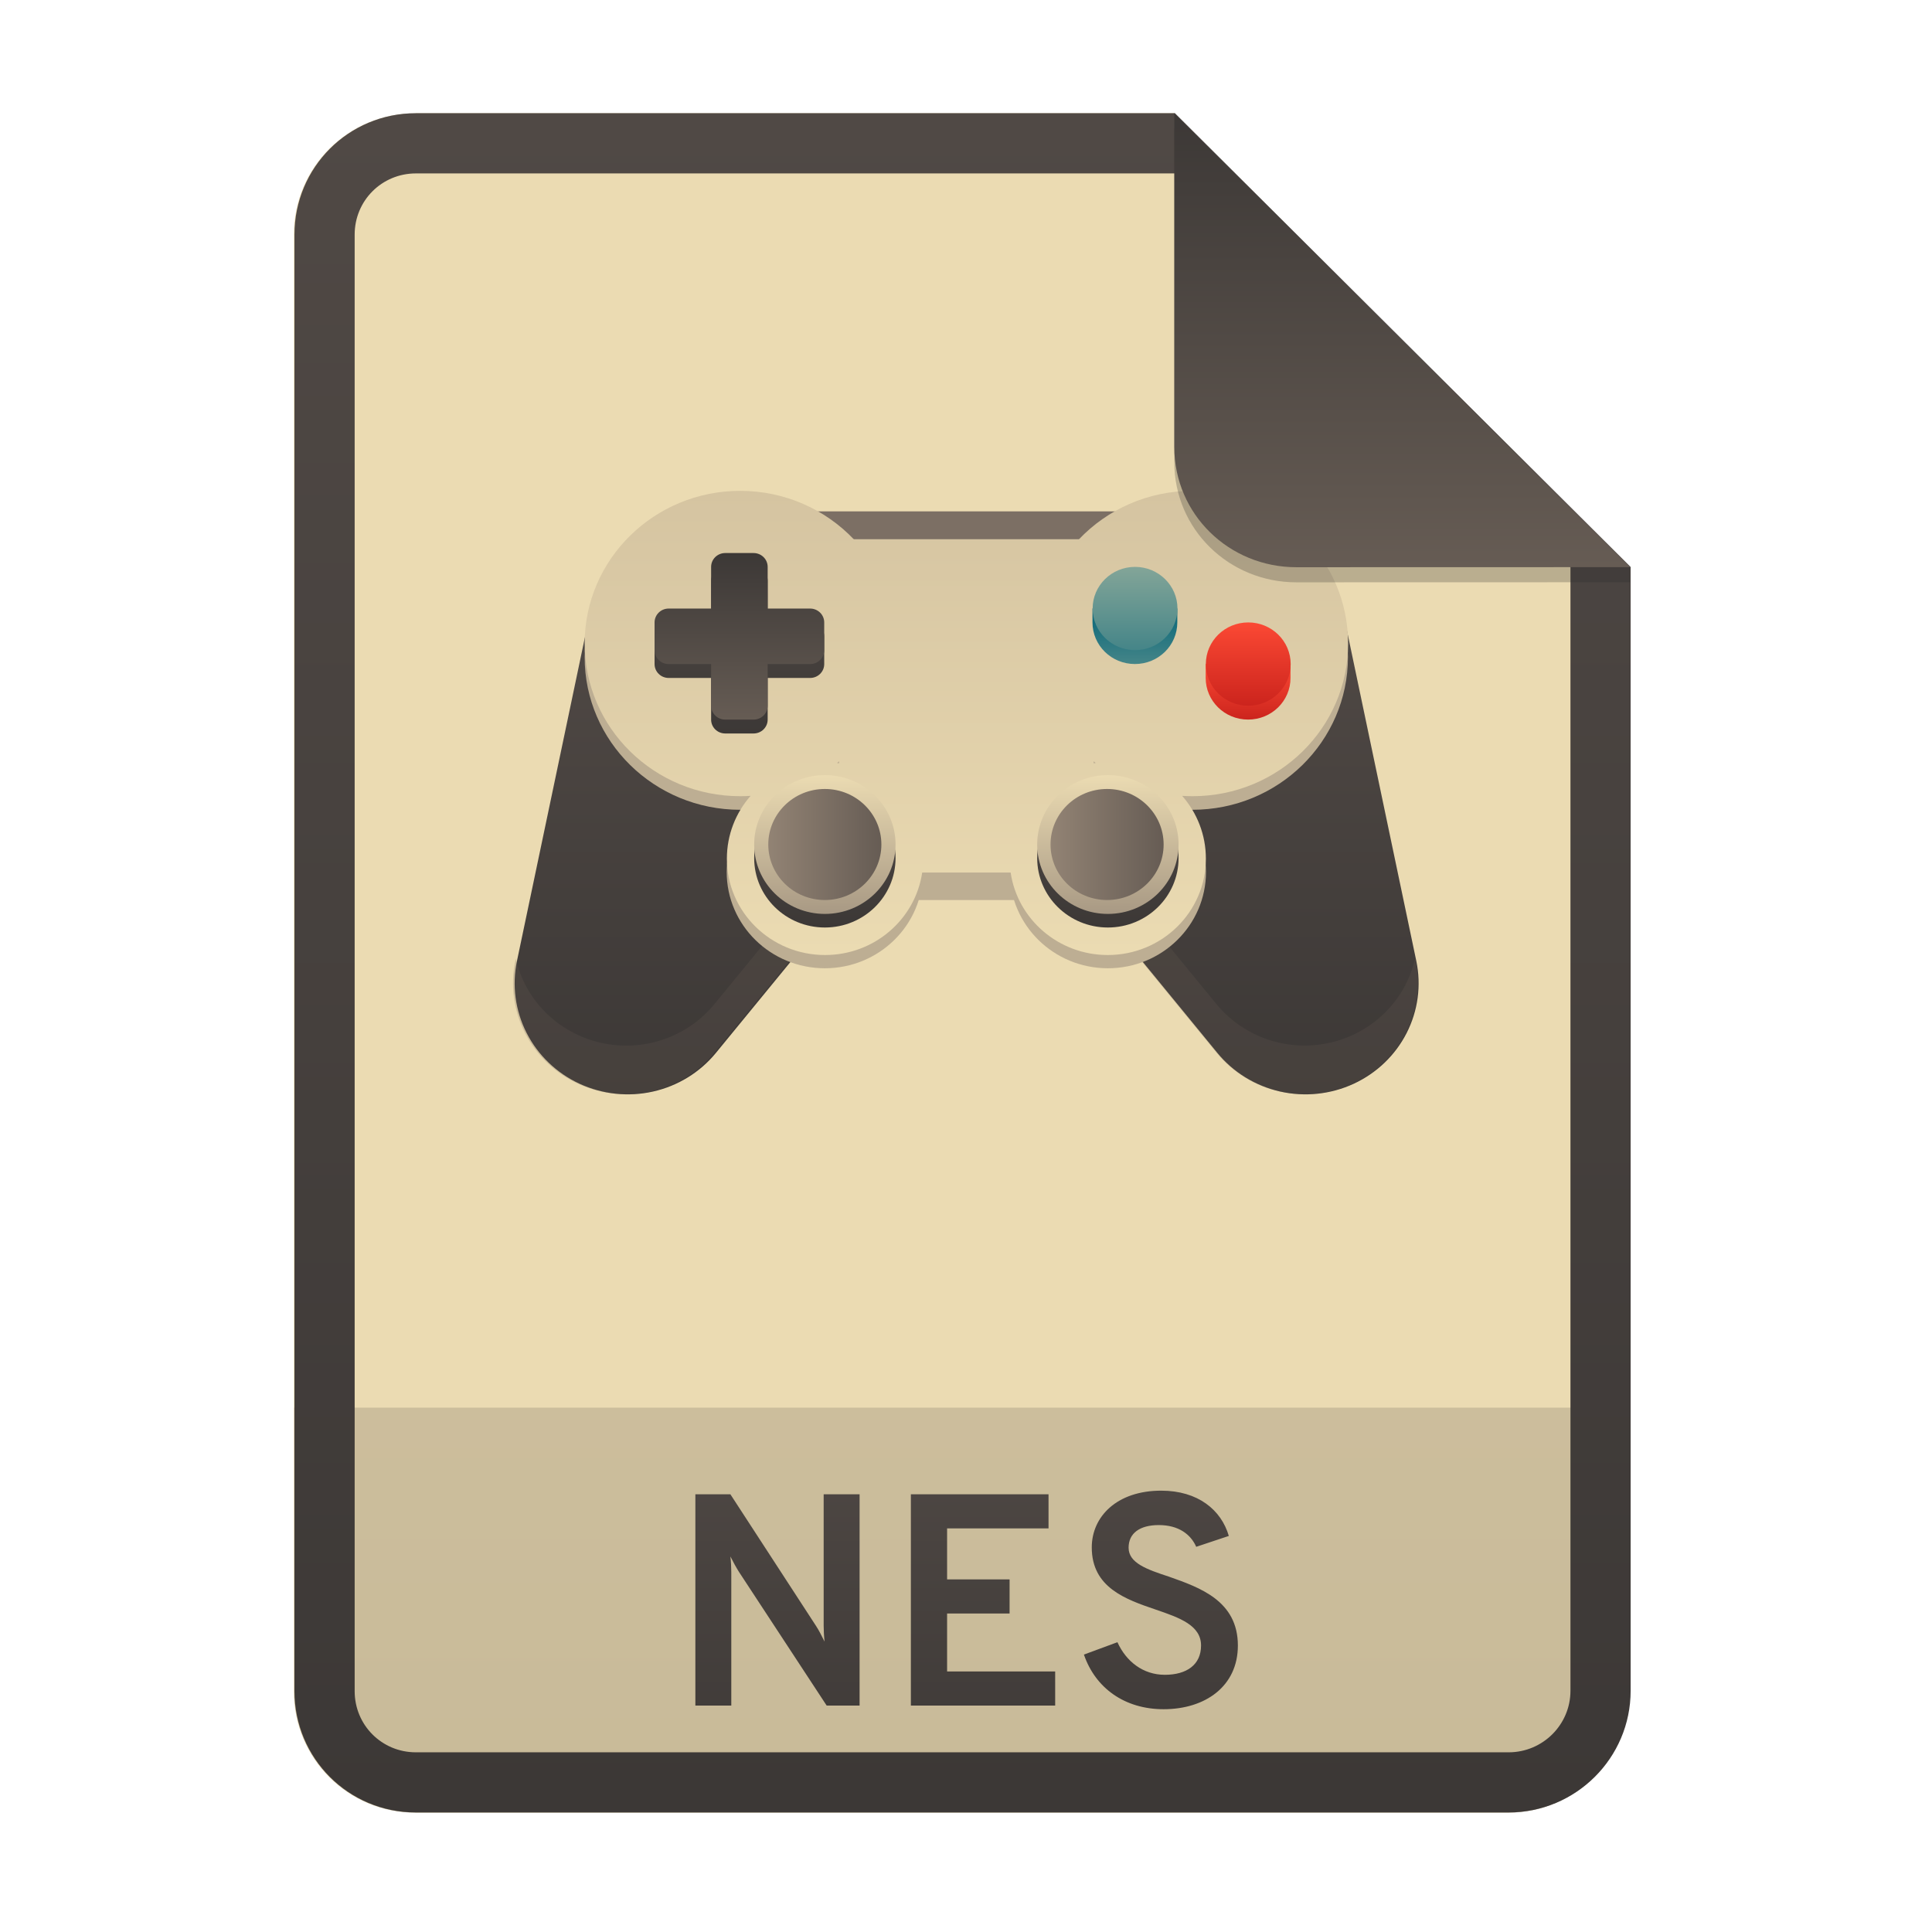
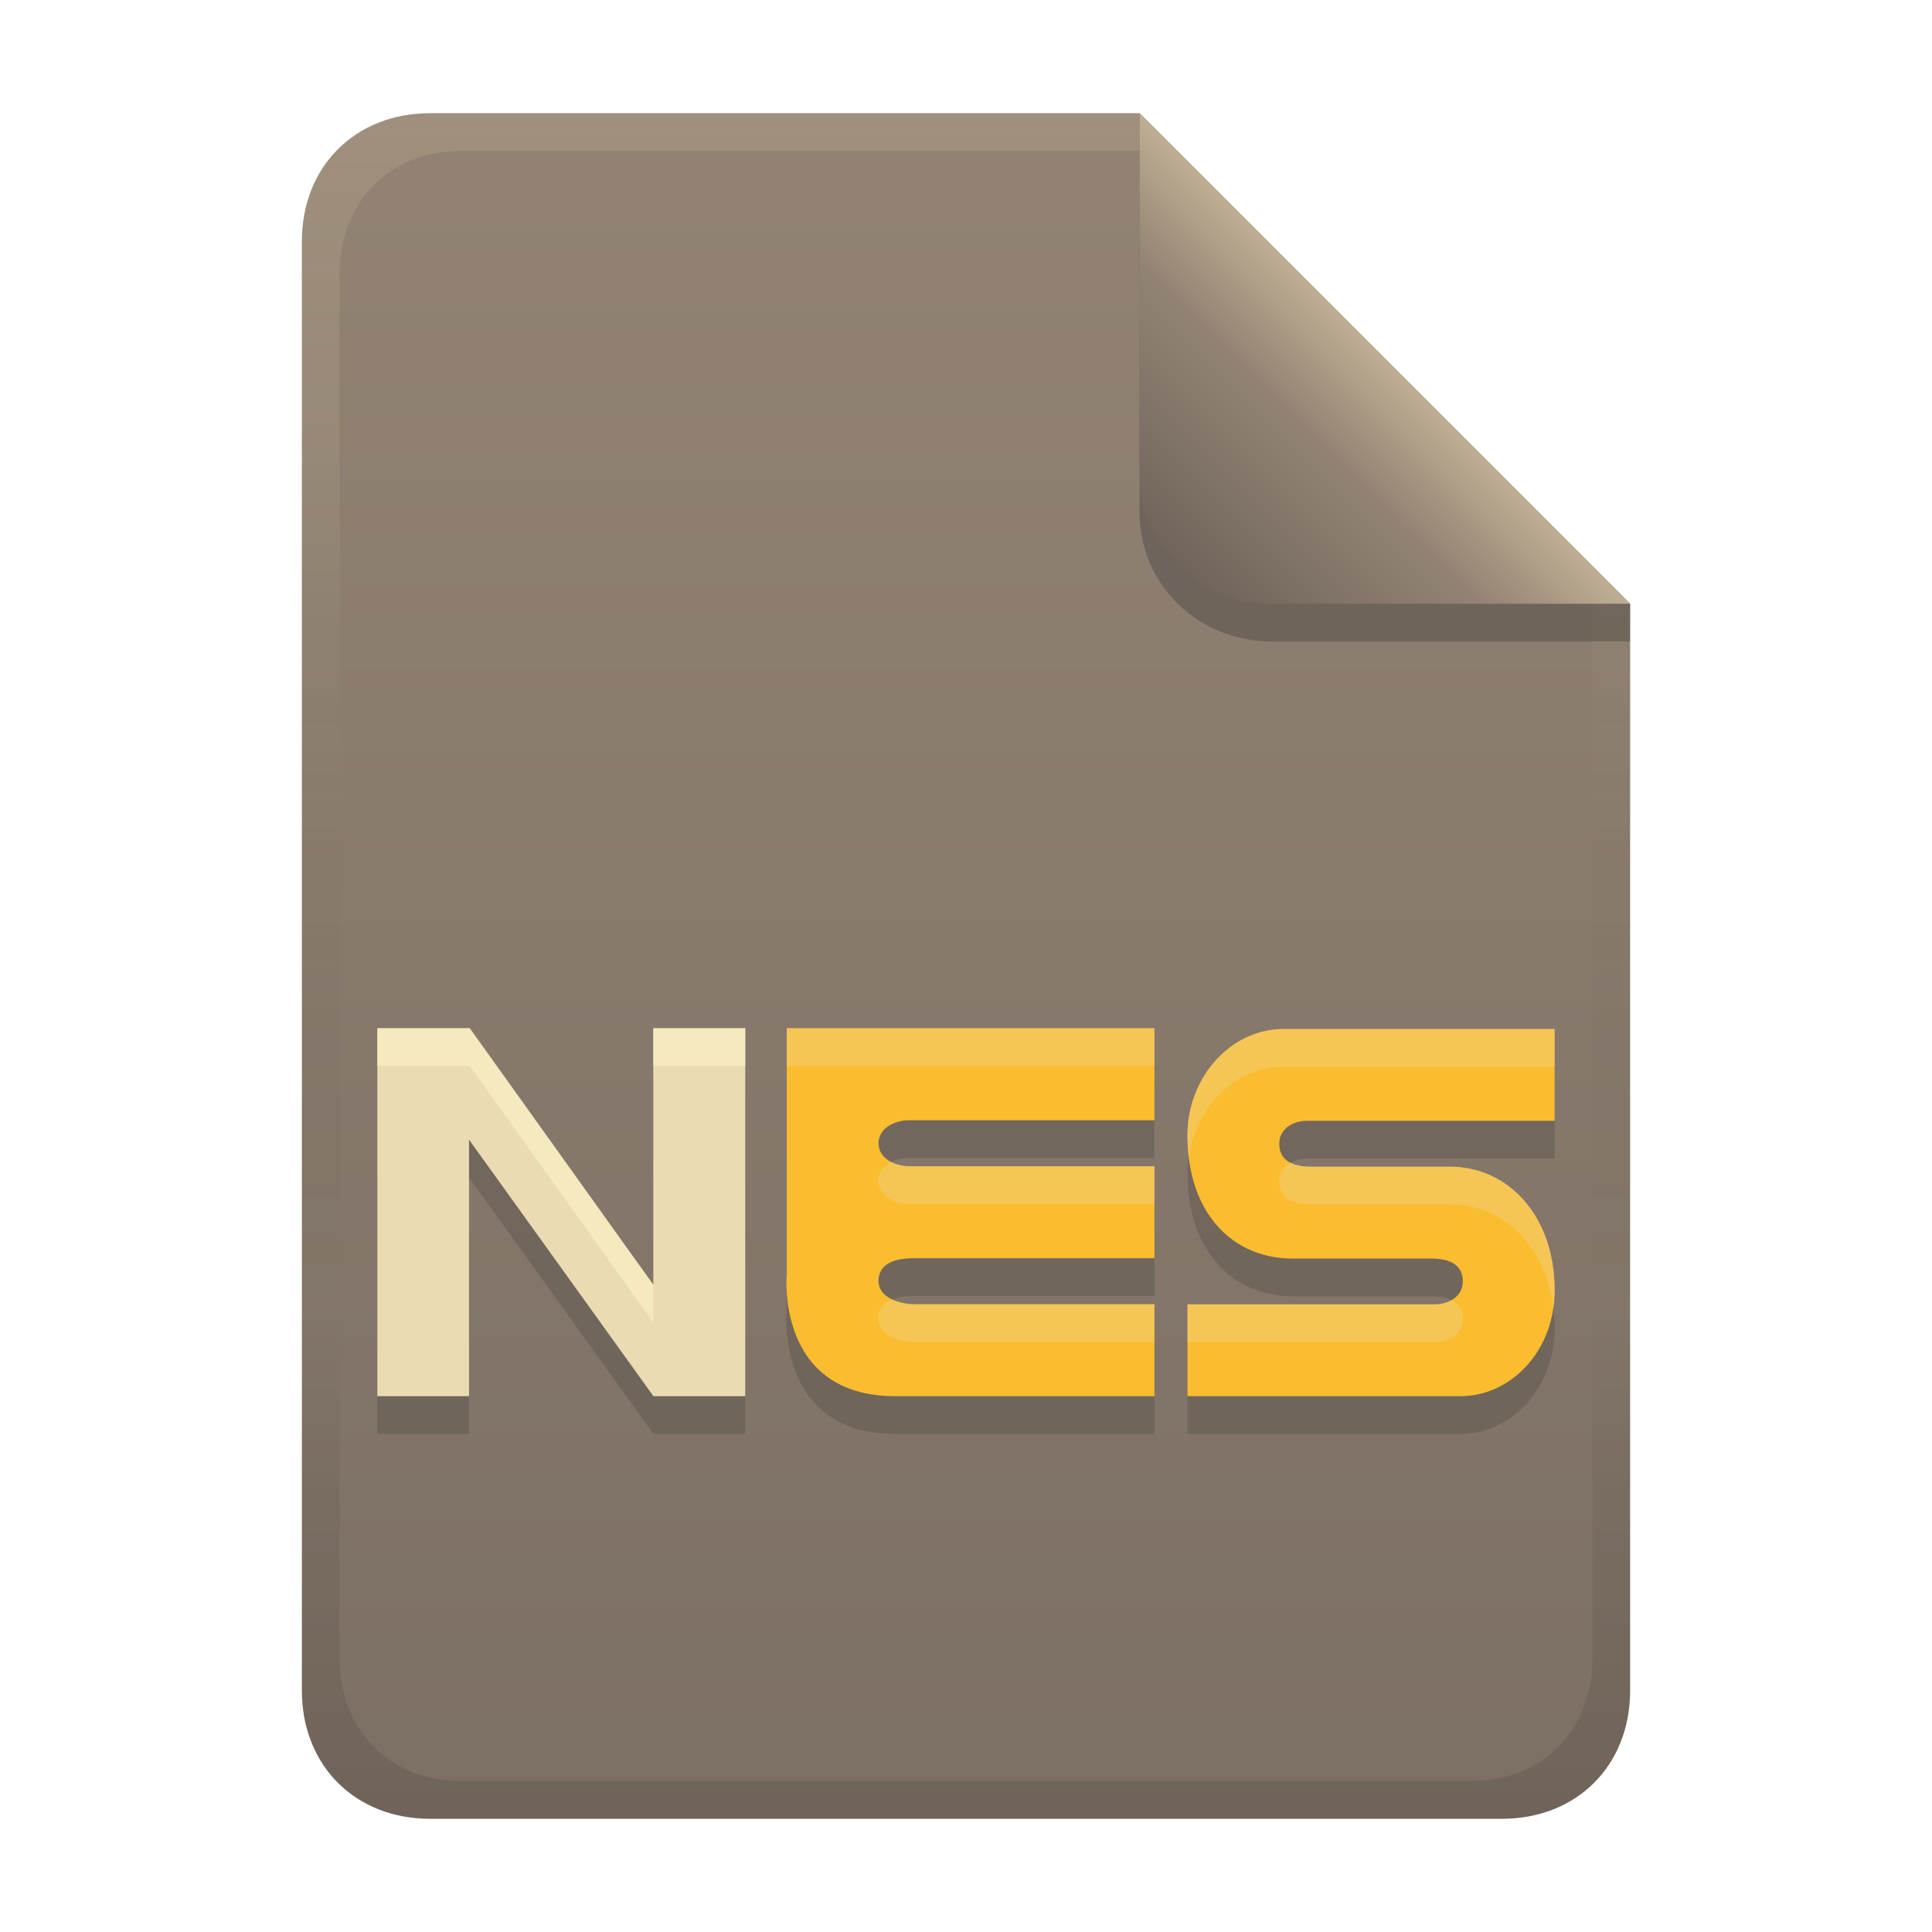
- <svg xmlns="http://www.w3.org/2000/svg" width="256" height="256" fill="none" version="1.1" viewBox="0 0 256 256">
-   <path d="m55.08 15h100.5l60.4 60.15 2e-3 148.9c0 8.911-7.262 16.13-16.17 16.13h-144.8c-8.91 0-16.08-7.174-16.08-16.08v-193c0-8.91 7.173-16.08 16.08-16.08h1e-4z" fill="#ebdbb2" />
-   <path d="m199.8 240.2c8.911 0 16.17-7.218 16.17-16.13l-1e-3 -37.55h-177v37.59c0 8.91 7.173 16.08 16.08 16.08h144.8z" fill="url(#paint0_linear)" opacity=".2" />
-   <path d="m155.6 22.98h-100.5c-4.504 0-8.105 3.601-8.105 8.105v193c0 4.504 3.601 8.105 8.105 8.105h144.8c4.533 0 8.194-3.674 8.194-8.149v-148.9l-52.42-52.17zm-1e-3 -7.979h-100.5c-8.91 0-16.08 7.173-16.08 16.08v193c0 8.91 7.173 16.08 16.08 16.08h144.8c8.911 0 16.17-7.218 16.17-16.13l-2e-3 -148.9-60.4-60.15z" clip-rule="evenodd" fill="url(#paint1_linear)" fill-rule="evenodd" />
-   <path d="m113.9 226v-28h-4.76v17.4c0 0.6 0.04 1.4 0.12 2.12-0.36-0.72-0.76-1.52-1.16-2.12l-11.32-17.4h-4.64v28h4.76v-17.68c0-0.64-0.04-1.44-0.12-2.08 0.36 0.72 0.8 1.52 1.16 2.08l11.6 17.68h4.36zm6.795 0h19.12v-4.52h-14.32v-7.68h8.28v-4.52h-8.28v-6.76h13.44v-4.52h-18.24v28zm33.49 0.48c5.52 0 9.84-3.04 9.84-8.44 0-5.92-5.04-7.68-9.12-9.12-2.92-0.96-5.36-1.8-5.36-3.84 0-1.92 1.48-3 4-3 2.64 0 4.24 1.24 4.96 2.88l4.32-1.44c-1-3.44-4.08-6-8.96-6-5.88 0-9.2 3.44-9.2 7.52 0 5.32 4.48 6.88 8.48 8.24 3.16 1.08 6 2.08 6 4.76 0 2.56-1.92 3.88-4.8 3.88s-5.12-1.76-6.28-4.32l-4.44 1.64c1.52 4.44 5.4 7.24 10.56 7.24z" fill="url(#paint2_linear)" />
-   <path d="m151.5 80.61 5.698 6.955 21.22-4.295 9.249 44.06c0.677 3.232 0.227 6.594-1.277 9.545-1.504 2.952-3.974 5.321-7.015 6.728-3.04 1.406-6.474 1.769-9.75 1.03-3.275-0.74-6.202-2.539-8.311-5.109l-33.16-40.46 23.35-18.45zm-46.83 0-5.699 6.955-21.22-4.295-9.25 44.06c-0.676 3.232-0.226 6.594 1.278 9.545 1.504 2.952 3.974 5.321 7.015 6.728 3.04 1.406 6.474 1.769 9.75 1.03 3.276-0.74 6.203-2.539 8.312-5.109l33.16-40.46-23.35-18.45z" fill="url(#paint3_linear)" />
-   <path d="m106.5 67.76h43.09v29.43h-43.09v-29.43z" fill="#7c6f64" />
-   <path d="m124.6 96.52-29.96 36.56c-1.772 2.155-4.127 3.774-6.795 4.674-2.668 0.899-5.54 1.041-8.286 0.409s-5.255-2.012-7.238-3.981-3.36-4.447-3.973-7.15l-0.061 0.291c-0.676 3.232-0.226 6.594 1.278 9.545 1.504 2.952 3.974 5.321 7.015 6.728 3.04 1.406 6.474 1.769 9.75 1.03 3.276-0.74 6.203-2.539 8.312-5.109l33.16-40.46-3.203-2.529zm6.651 0-3.204 2.529 33.16 40.46c2.109 2.57 5.036 4.369 8.312 5.109 3.275 0.739 6.709 0.376 9.75-1.03 3.04-1.407 5.51-3.776 7.014-6.728 1.504-2.951 1.954-6.313 1.278-9.545l-0.061-0.291c-0.613 2.703-1.99 5.181-3.974 7.15-1.983 1.969-4.492 3.349-7.238 3.98-2.746 0.632-5.618 0.49-8.286-0.409s-5.023-2.519-6.795-4.674l-29.96-36.55z" fill="#665c54" fill-opacity=".235" />
-   <path d="m98.08 107.3c11.38 0 20.61-9.058 20.61-20.23s-9.226-20.23-20.61-20.23c-11.38 0-20.61 9.058-20.61 20.23s9.226 20.23 20.61 20.23z" fill="url(#paint4_linear)" />
-   <path d="m111.2 71.44h33.72v47.82h-33.72v-47.82z" fill="url(#paint5_linear)" />
-   <path d="m158 107.3c11.38 0 20.61-9.058 20.61-20.23s-9.227-20.23-20.61-20.23-20.61 9.058-20.61 20.23 9.226 20.23 20.61 20.23z" fill="url(#paint6_linear)" />
-   <path d="m109.3 128.3c7.182 0 13-5.717 13-12.77 0-7.051-5.823-12.77-13-12.77-7.183 0-13.01 5.717-13.01 12.77 0 7.052 5.822 12.77 13.01 12.77z" fill="url(#paint7_linear)" />
-   <path d="m146.8 128.3c7.183 0 13-5.717 13-12.77 0-7.051-5.822-12.77-13-12.77-7.182 0-13 5.717-13 12.77 0 7.052 5.823 12.77 13 12.77z" fill="url(#paint8_linear)" />
-   <path d="m98.08 105.5c0.462 0 0.921-0.015 1.376-0.045-1.958 2.235-3.141 5.142-3.141 8.321 0 7.052 5.822 12.77 13.01 12.77 6.546 0 11.96-4.748 12.87-10.93h11.72c0.908 6.181 6.325 10.93 12.87 10.93 7.183 0 13-5.716 13-12.77 0-3.179-1.183-6.086-3.141-8.321 0.455 0.03 0.914 0.045 1.376 0.045 11.38 0 20.61-9.058 20.61-20.23s-9.227-20.23-20.61-20.23c-5.951 0-11.31 2.477-15.07 6.437h-29.8c-3.762-3.961-9.124-6.437-15.07-6.437-11.38 0-20.61 9.058-20.61 20.23s9.226 20.23 20.61 20.23zm46.83-4.625v0.265c0.095-0.014 0.19-0.026 0.285-0.038-0.096-0.075-0.191-0.15-0.285-0.227zm-33.72 0.265c-0.095-0.014-0.19-0.026-0.285-0.038 0.095-0.075 0.19-0.15 0.285-0.227v0.265z" clip-rule="evenodd" fill="url(#paint9_linear)" fill-rule="evenodd" />
-   <path d="m96.1 75.12c-1.038 0-1.873 0.82-1.873 1.839v5.518h-5.62c-1.038 0-1.873 0.82-1.873 1.839v3.678c0 1.019 0.836 1.839 1.873 1.839h5.62v5.518c0 1.019 0.836 1.839 1.873 1.839h3.747c1.038 0 1.873-0.82 1.873-1.839v-5.518h5.62c1.038 0 1.874-0.82 1.874-1.839v-3.678c0-1.019-0.836-1.839-1.874-1.839h-5.62v-5.518c0-1.019-0.835-1.839-1.873-1.839h-3.747z" fill="url(#paint10_linear)" />
-   <path d="m96.1 73.28c-1.038 0-1.873 0.82-1.873 1.839v5.518h-5.62c-1.038 0-1.873 0.82-1.873 1.839v3.678c0 1.019 0.836 1.839 1.873 1.839h5.62v5.518c0 1.019 0.836 1.839 1.873 1.839h3.747c1.038 0 1.873-0.82 1.873-1.839v-5.518h5.62c1.038 0 1.874-0.82 1.874-1.839v-3.678c0-1.019-0.836-1.839-1.874-1.839h-5.62v-5.518c0-1.019-0.835-1.839-1.873-1.839h-3.747z" fill="url(#paint11_linear)" />
-   <path d="m171 87.99v1.839c0 3.057-2.506 5.518-5.62 5.518-3.113 0-5.62-2.461-5.62-5.518v-1.839h11.24z" fill="url(#paint12_linear)" />
-   <path d="m165.4 93.51c-3.104 0-5.62-2.47-5.62-5.518 0-3.047 2.516-5.518 5.62-5.518s5.62 2.47 5.62 5.518c0 3.047-2.516 5.518-5.62 5.518z" fill="url(#paint13_linear)" />
-   <path d="m156 80.63v1.839c0 3.057-2.506 5.518-5.62 5.518-3.113 0-5.62-2.461-5.62-5.518v-1.839h11.24z" fill="url(#paint14_linear)" />
-   <path d="m150.4 86.15c-3.104 0-5.62-2.47-5.62-5.518 0-3.047 2.516-5.518 5.62-5.518s5.62 2.47 5.62 5.518c0 3.047-2.516 5.518-5.62 5.518z" fill="url(#paint15_linear)" />
-   <path d="m109.3 122.9c5.173 0 9.366-4.117 9.366-9.196s-4.193-9.196-9.366-9.196c-5.174 0-9.367 4.117-9.367 9.196s4.193 9.196 9.367 9.196z" fill="url(#paint16_linear)" />
-   <path d="m146.8 122.9c5.173 0 9.367-4.117 9.367-9.196s-4.194-9.196-9.367-9.196-9.367 4.117-9.367 9.196 4.194 9.196 9.367 9.196z" fill="url(#paint17_linear)" />
-   <path d="m109.3 121.1c5.173 0 9.366-4.117 9.366-9.196s-4.193-9.196-9.366-9.196c-5.174 0-9.367 4.117-9.367 9.196s4.193 9.196 9.367 9.196z" fill="url(#paint18_linear)" />
-   <path d="m146.8 121.1c5.173 0 9.367-4.117 9.367-9.196s-4.194-9.196-9.367-9.196-9.367 4.117-9.367 9.196 4.194 9.196 9.367 9.196z" fill="url(#paint19_linear)" />
-   <path d="m139.2 111.9c0-4.063 3.355-7.357 7.493-7.357 4.139 0 7.494 3.294 7.494 7.357s-3.355 7.357-7.494 7.357c-4.138 0-7.493-3.294-7.493-7.357z" fill="url(#paint20_linear)" />
-   <path d="m101.8 111.9c0-4.063 3.355-7.357 7.494-7.357 4.138 0 7.493 3.294 7.493 7.357s-3.355 7.357-7.493 7.357c-4.139 0-7.494-3.294-7.494-7.357z" fill="url(#paint21_linear)" />
-   <path d="m155.6 17v44.23c0 8.91 7.259 15.93 16.17 15.93l44.23-0.011v-2l-60.4-58.15z" fill="#282828" opacity=".25" />
-   <path d="m155.6 15v44.23c0 8.91 7.259 15.93 16.17 15.93l44.23-0.011-60.4-60.15z" fill="url(#paint22_linear)" />
+ <svg xmlns="http://www.w3.org/2000/svg" width="256" height="256" version="1.1" viewBox="0 0 256 256">
  <defs>
-     <linearGradient id="paint0_linear" x1="39" x2="39" y1="186.5" y2="240.2" gradientUnits="userSpaceOnUse">
-       <stop stop-color="#504945" offset="1e-7" />
-       <stop stop-color="#3c3836" offset="1" />
-     </linearGradient>
-     <linearGradient id="paint1_linear" x1="39" x2="39" y1="15" y2="240.2" gradientUnits="userSpaceOnUse">
-       <stop stop-color="#504945" offset="1e-7" />
-       <stop stop-color="#3c3836" offset="1" />
-     </linearGradient>
-     <linearGradient id="paint2_linear" x1="39" x2="39" y1="187" y2="240" gradientUnits="userSpaceOnUse">
-       <stop stop-color="#504945" offset="1e-7" />
-       <stop stop-color="#3c3836" offset="1" />
-     </linearGradient>
-     <linearGradient id="paint3_linear" x1="68.23" x2="68.23" y1="80.61" y2="145" gradientUnits="userSpaceOnUse">
-       <stop stop-color="#504945" offset="1e-7" />
-       <stop stop-color="#3c3836" offset="1" />
-     </linearGradient>
-     <linearGradient id="paint4_linear" x1="77.47" x2="77.47" y1="66.84" y2="107.3" gradientUnits="userSpaceOnUse">
-       <stop stop-color="#bdae93" offset="1e-7" />
-       <stop stop-color="#bdae93" offset="1" />
-     </linearGradient>
-     <linearGradient id="paint5_linear" x1="111.2" x2="111.2" y1="71.44" y2="119.3" gradientUnits="userSpaceOnUse">
-       <stop stop-color="#bdae93" offset="1e-7" />
-       <stop stop-color="#bdae93" offset="1" />
-     </linearGradient>
-     <linearGradient id="paint6_linear" x1="137.4" x2="137.4" y1="66.84" y2="107.3" gradientUnits="userSpaceOnUse">
-       <stop stop-color="#bdae93" offset="1e-7" />
-       <stop stop-color="#bdae93" offset="1" />
-     </linearGradient>
-     <linearGradient id="paint7_linear" x1="96.32" x2="96.32" y1="102.8" y2="128.3" gradientUnits="userSpaceOnUse">
-       <stop stop-color="#bdae93" offset="1e-7" />
-       <stop stop-color="#bdae93" offset="1" />
-     </linearGradient>
-     <linearGradient id="paint8_linear" x1="133.8" x2="133.8" y1="102.8" y2="128.3" gradientUnits="userSpaceOnUse">
-       <stop stop-color="#bdae93" offset="1e-7" />
-       <stop stop-color="#bdae93" offset="1" />
-     </linearGradient>
-     <linearGradient id="paint9_linear" x1="77.47" x2="77.47" y1="65" y2="126.5" gradientUnits="userSpaceOnUse">
-       <stop stop-color="#d5c4a1" offset="1e-7" />
-       <stop stop-color="#ebdbb2" offset="1" />
-     </linearGradient>
-     <linearGradient id="paint10_linear" x1="86.73" x2="86.73" y1="75.12" y2="97.19" gradientUnits="userSpaceOnUse">
-       <stop stop-color="#504945" offset="1e-7" />
-       <stop stop-color="#3c3836" offset="1" />
-     </linearGradient>
-     <linearGradient id="paint11_linear" x1="86.73" x2="86.73" y1="73.28" y2="95.35" gradientUnits="userSpaceOnUse">
-       <stop stop-color="#3c3836" offset="1e-7" />
+     <linearGradient id="linearGradient7-6-0" x1="186" x2="156" y1="45.006" y2="75.012" gradientTransform="matrix(1.0833 0 0 1.0833 -17.998 -1.2507)" gradientUnits="userSpaceOnUse">
+       <stop stop-color="#bdae93" offset="0" />
+       <stop stop-color="#928374" offset=".303" />
      <stop stop-color="#665c54" offset="1" />
    </linearGradient>
-     <linearGradient id="paint12_linear" x1="171" x2="171" y1="87.99" y2="95.35" gradientUnits="userSpaceOnUse">
-       <stop stop-color="#fb4934" offset="1e-7" />
-       <stop stop-color="#cc241d" offset="1" />
+     <linearGradient id="linearGradient14-5" x1="128" x2="128" y1="15.001" y2="241" gradientTransform="translate(0,4.8e-4)" gradientUnits="userSpaceOnUse">
+       <stop stop-color="#ebdbb2" stop-opacity=".15" offset="0" />
+       <stop stop-color="#ebdbb2" stop-opacity=".1" offset=".2" />
+       <stop stop-opacity="0" offset=".704" />
+       <stop stop-opacity=".05" offset=".805" />
+       <stop stop-opacity=".1" offset="1" />
    </linearGradient>
-     <linearGradient id="paint13_linear" x1="171" x2="171" y1="82.47" y2="93.51" gradientUnits="userSpaceOnUse">
-       <stop stop-color="#fb4934" offset="1e-7" />
-       <stop stop-color="#cc241d" offset="1" />
-     </linearGradient>
-     <linearGradient id="paint14_linear" x1="156" x2="156" y1="80.63" y2="87.99" gradientUnits="userSpaceOnUse">
-       <stop stop-color="#076678" offset="1e-7" />
-       <stop stop-color="#458588" offset="1" />
-     </linearGradient>
-     <linearGradient id="paint15_linear" x1="156" x2="156" y1="75.12" y2="86.15" gradientUnits="userSpaceOnUse">
-       <stop stop-color="#83a598" offset="1e-7" />
-       <stop stop-color="#458588" offset="1" />
-     </linearGradient>
-     <linearGradient id="paint16_linear" x1="99.95" x2="99.95" y1="104.5" y2="122.9" gradientUnits="userSpaceOnUse">
-       <stop stop-color="#504945" offset="1e-7" />
-       <stop stop-color="#3c3836" offset="1" />
-     </linearGradient>
-     <linearGradient id="paint17_linear" x1="137.4" x2="137.4" y1="104.5" y2="122.9" gradientUnits="userSpaceOnUse">
-       <stop stop-color="#504945" offset="1e-7" />
-       <stop stop-color="#3c3836" offset="1" />
-     </linearGradient>
-     <linearGradient id="paint18_linear" x1="110.9" x2="110.7" y1="121.1" y2="102.7" gradientUnits="userSpaceOnUse">
-       <stop stop-color="#a89984" offset="0" />
-       <stop stop-color="#ebdbb2" offset="1" />
-     </linearGradient>
-     <linearGradient id="paint19_linear" x1="148.4" x2="148.2" y1="121.1" y2="102.7" gradientUnits="userSpaceOnUse">
-       <stop stop-color="#a89984" offset="0" />
-       <stop stop-color="#ebdbb2" offset="1" />
-     </linearGradient>
-     <linearGradient id="paint20_linear" x1="154.2" x2="139.2" y1="119.3" y2="119.3" gradientUnits="userSpaceOnUse">
-       <stop stop-color="#665c54" offset="1e-7" />
-       <stop stop-color="#928374" offset="1" />
-     </linearGradient>
-     <linearGradient id="paint21_linear" x1="116.8" x2="101.8" y1="119.3" y2="119.3" gradientUnits="userSpaceOnUse">
-       <stop stop-color="#665c54" offset="1e-7" />
-       <stop stop-color="#928374" offset="1" />
-     </linearGradient>
-     <linearGradient id="paint22_linear" x1="155.6" x2="155.6" y1="15" y2="75.16" gradientUnits="userSpaceOnUse">
-       <stop stop-color="#3c3836" offset="1e-7" />
-       <stop stop-color="#665c54" offset="1" />
+     <linearGradient id="linearGradient28" x1="104" x2="104" y1="15" y2="241" gradientUnits="userSpaceOnUse">
+       <stop stop-color="#928374" offset="0" />
+       <stop stop-color="#7c6f64" offset="1" />
    </linearGradient>
  </defs>
+   <path d="m57 15c-9.939 0-17 7.059-17 17v192c0 9.939 7.059 17 17 17h142c9.941 0 17-7.061 17-17v-144l-64.999-64.999z" fill="url(#linearGradient28)" stroke-linecap="round" stroke-linejoin="round" stroke-miterlimit="0" style="paint-order:markers fill stroke" />
+   <path class="ColorScheme-Text" d="m49.999 141.25v48.752h12.148v-33.99l24.436 33.99h12.168v-48.752h-12.188v33.99l-24.318-33.99zm54.25 0v32.625s-1.533 16.127 14.402 16.127h34.32v-12.188h-31.863c-2.142 0-4.703-1.007-4.703-3.047 0-2.403 2.258-3.049 4.703-3.049h31.863v-12.188h-32.488c-1.833 0-4.074-0.982-4.074-3.047 0-2.066 2.241-3.047 4.074-3.047h32.488v-12.188h-48.713zm65.805 0.098c-7.066 6e-3 -12.713 6.51-12.713 14.051 0 10.618 6.228 16.359 13.863 16.359h18.381c2.267 0 4.246 0.658 4.246 3.049 0 2.057-1.973 3.027-3.676 3.027h-32.811v12.168h36.203c6.507 0 12.451-5.826 12.451-14.051 0-9.926-6.23-16.361-13.865-16.361h-18.379c-2.267 0-4.246-0.657-4.246-3.047 0-2.077 1.973-3.036 3.676-3.027h32.811v-12.168h-35.932z" color="#ebdbb2" fill="#282828" opacity=".2" stroke-width="9.75" />
+   <path class="ColorScheme-Text" d="m50 136.25v48.752h12.149v-33.99l24.434 33.99h12.168v-48.752h-12.188v33.99l-24.317-33.99z" color="#ebdbb2" fill="currentColor" stroke-width="9.75" />
+   <path class="ColorScheme-Text" d="m49.999 136.25v5h12.246l24.316 33.99v-5.002l-24.316-33.988zm36.564 0v5h12.186v43.752h2e-3v-48.752z" color="#ebdbb2" fill="#fbf1c7" opacity=".6" stroke-width="9.75" />
+   <path d="m57 15c-9.939 0-17 7.059-17 17v192c0 9.939 7.059 17 17 17h142c9.941 0 17-7.061 17-17v-144l-65-64.998zm4.033 4.99 89.967 2e-3 60 60.009v139.75c0 9.5-6.657 16.248-16.033 16.248h-133.93c-9.376 0-16.033-6.748-16.033-16.248v-183.51c0-9.501 6.659-16.25 16.033-16.25z" fill="url(#linearGradient14-5)" style="paint-order:markers fill stroke" />
+   <path d="m151 15.002v52.914c0 9.652 7.864 17.084 17.518 17.084l47.482-1.34e-4v-5z" fill="#282828" opacity=".3" stroke-width="1.083" />
+   <path d="m151 15.001v47.916c0 9.652 7.864 17.082 17.518 17.082l47.482 0.002z" fill="url(#linearGradient7-6-0)" stroke-width="1.083" />
+   <path d="m104.25 136.25v32.625s-1.534 16.127 14.401 16.127h34.321v-12.188h-31.864c-2.142 0-4.704-1.007-4.704-3.047 0-2.403 2.258-3.047 4.704-3.047h31.864v-12.188h-32.488c-1.833 0-4.076-0.982-4.076-3.047 0-2.066 2.243-3.047 4.076-3.047h32.488v-12.188h-48.713zm65.815 0.098c-7.071 0-12.724 6.505-12.724 14.05 0 10.618 6.229 16.361 13.865 16.361h18.379c2.267 0 4.246 0.656 4.246 3.047 0 2.057-1.974 3.027-3.676 3.027h-32.81v12.168h36.203c6.507 0 12.451-5.826 12.451-14.05 0-9.926-6.229-16.361-13.865-16.361h-18.379c-2.267 0-4.246-0.657-4.246-3.047 0-2.077 1.974-3.036 3.676-3.027h32.81v-12.168h-35.94z" color="#ebdbb2" fill="#fabd2f" stroke-width="9.75" />
+   <path d="m104.25 136.25v5h48.723v-5h-48.713zm65.805 0.098c-7.066 6e-3 -12.713 6.51-12.713 14.051 0 0.987 0.07 1.918 0.174 2.82 0.963-6.571 6.166-11.866 12.539-11.871h35.94v7.168h2e-3v-12.168h-35.932zm-51.908 17.637c-0.983 0.49-1.738 1.308-1.738 2.5 0 2.065 2.243 3.049 4.076 3.049h32.488v-5h-32.488c-0.776 0-1.616-0.189-2.338-0.549zm52.869 0.086c-0.862 0.486-1.506 1.293-1.506 2.473 0 2.39 1.979 3.047 4.246 3.047h18.379c6.919 0 12.667 5.296 13.688 13.674 0.107-0.749 0.178-1.516 0.178-2.312 0-9.926-6.23-16.361-13.865-16.361h-18.379c-1.029 0-1.988-0.148-2.74-0.52zm-66.766 14.805s-0.056 0.871 0 2.103zm13.979 3.307c-1.08 0.434-1.824 1.219-1.824 2.586 0 2.04 2.563 3.047 4.705 3.047h31.863v-5h-31.863c-0.97 0-2.016-0.218-2.881-0.633zm74.088 0.094c-0.654 0.368-1.428 0.559-2.16 0.559h-32.811v5h32.811c1.702 0 3.676-0.97 3.676-3.027 0-1.309-0.606-2.085-1.516-2.531z" color="#ebdbb2" fill="#ebdbb2" opacity=".3" stroke-width="9.75" />
</svg>
